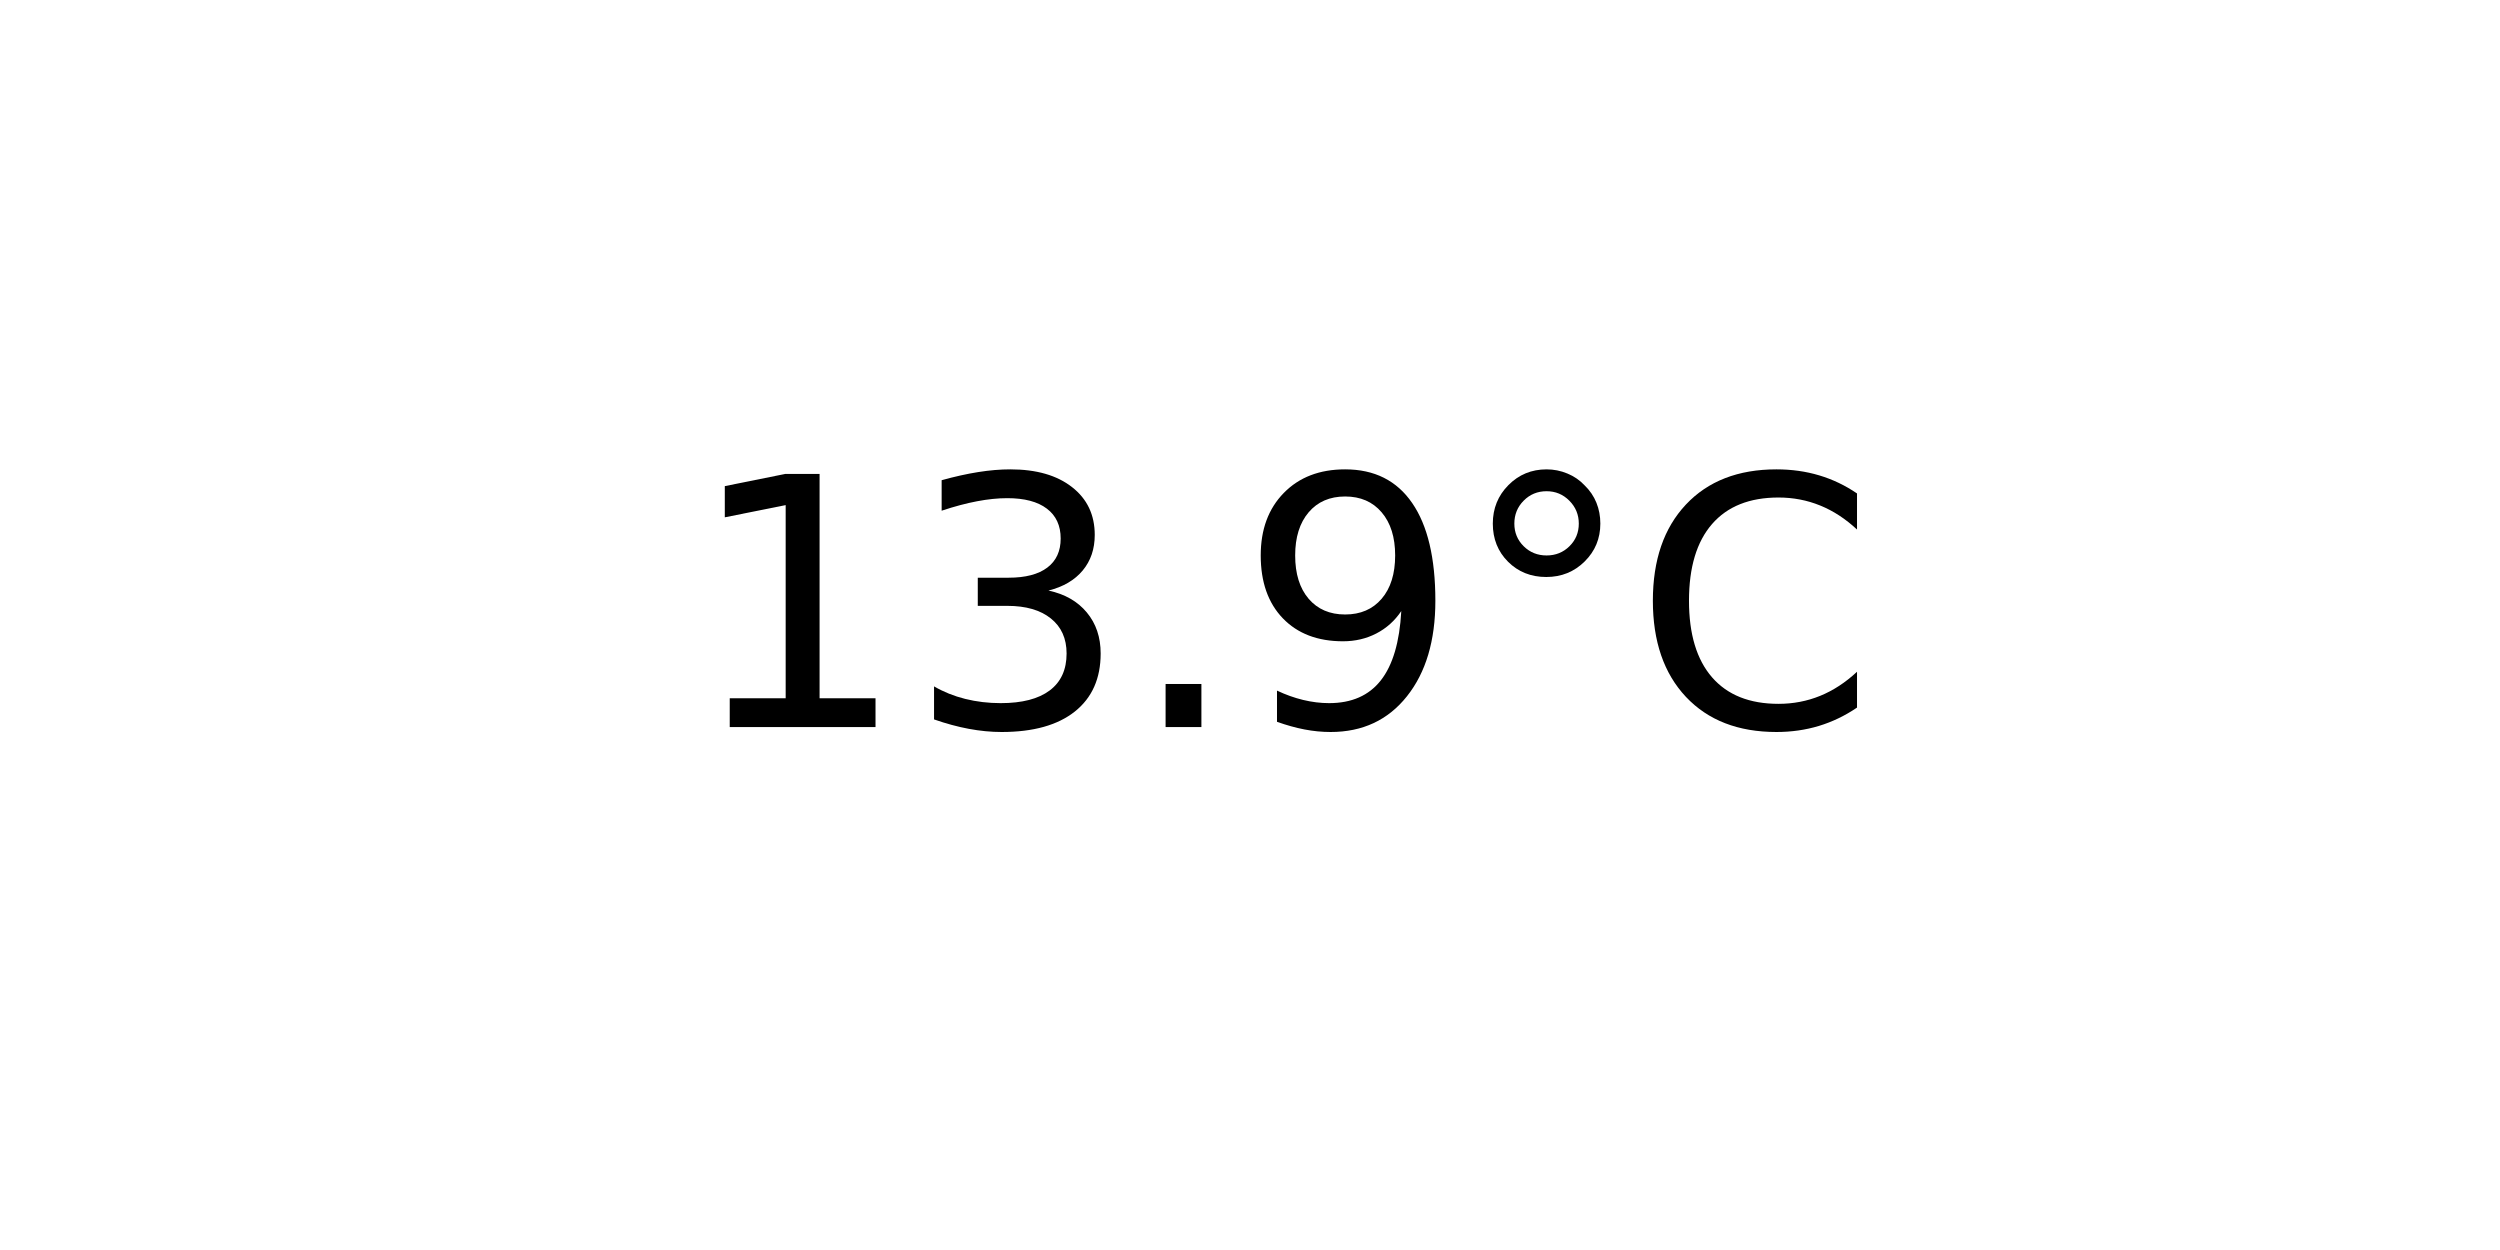
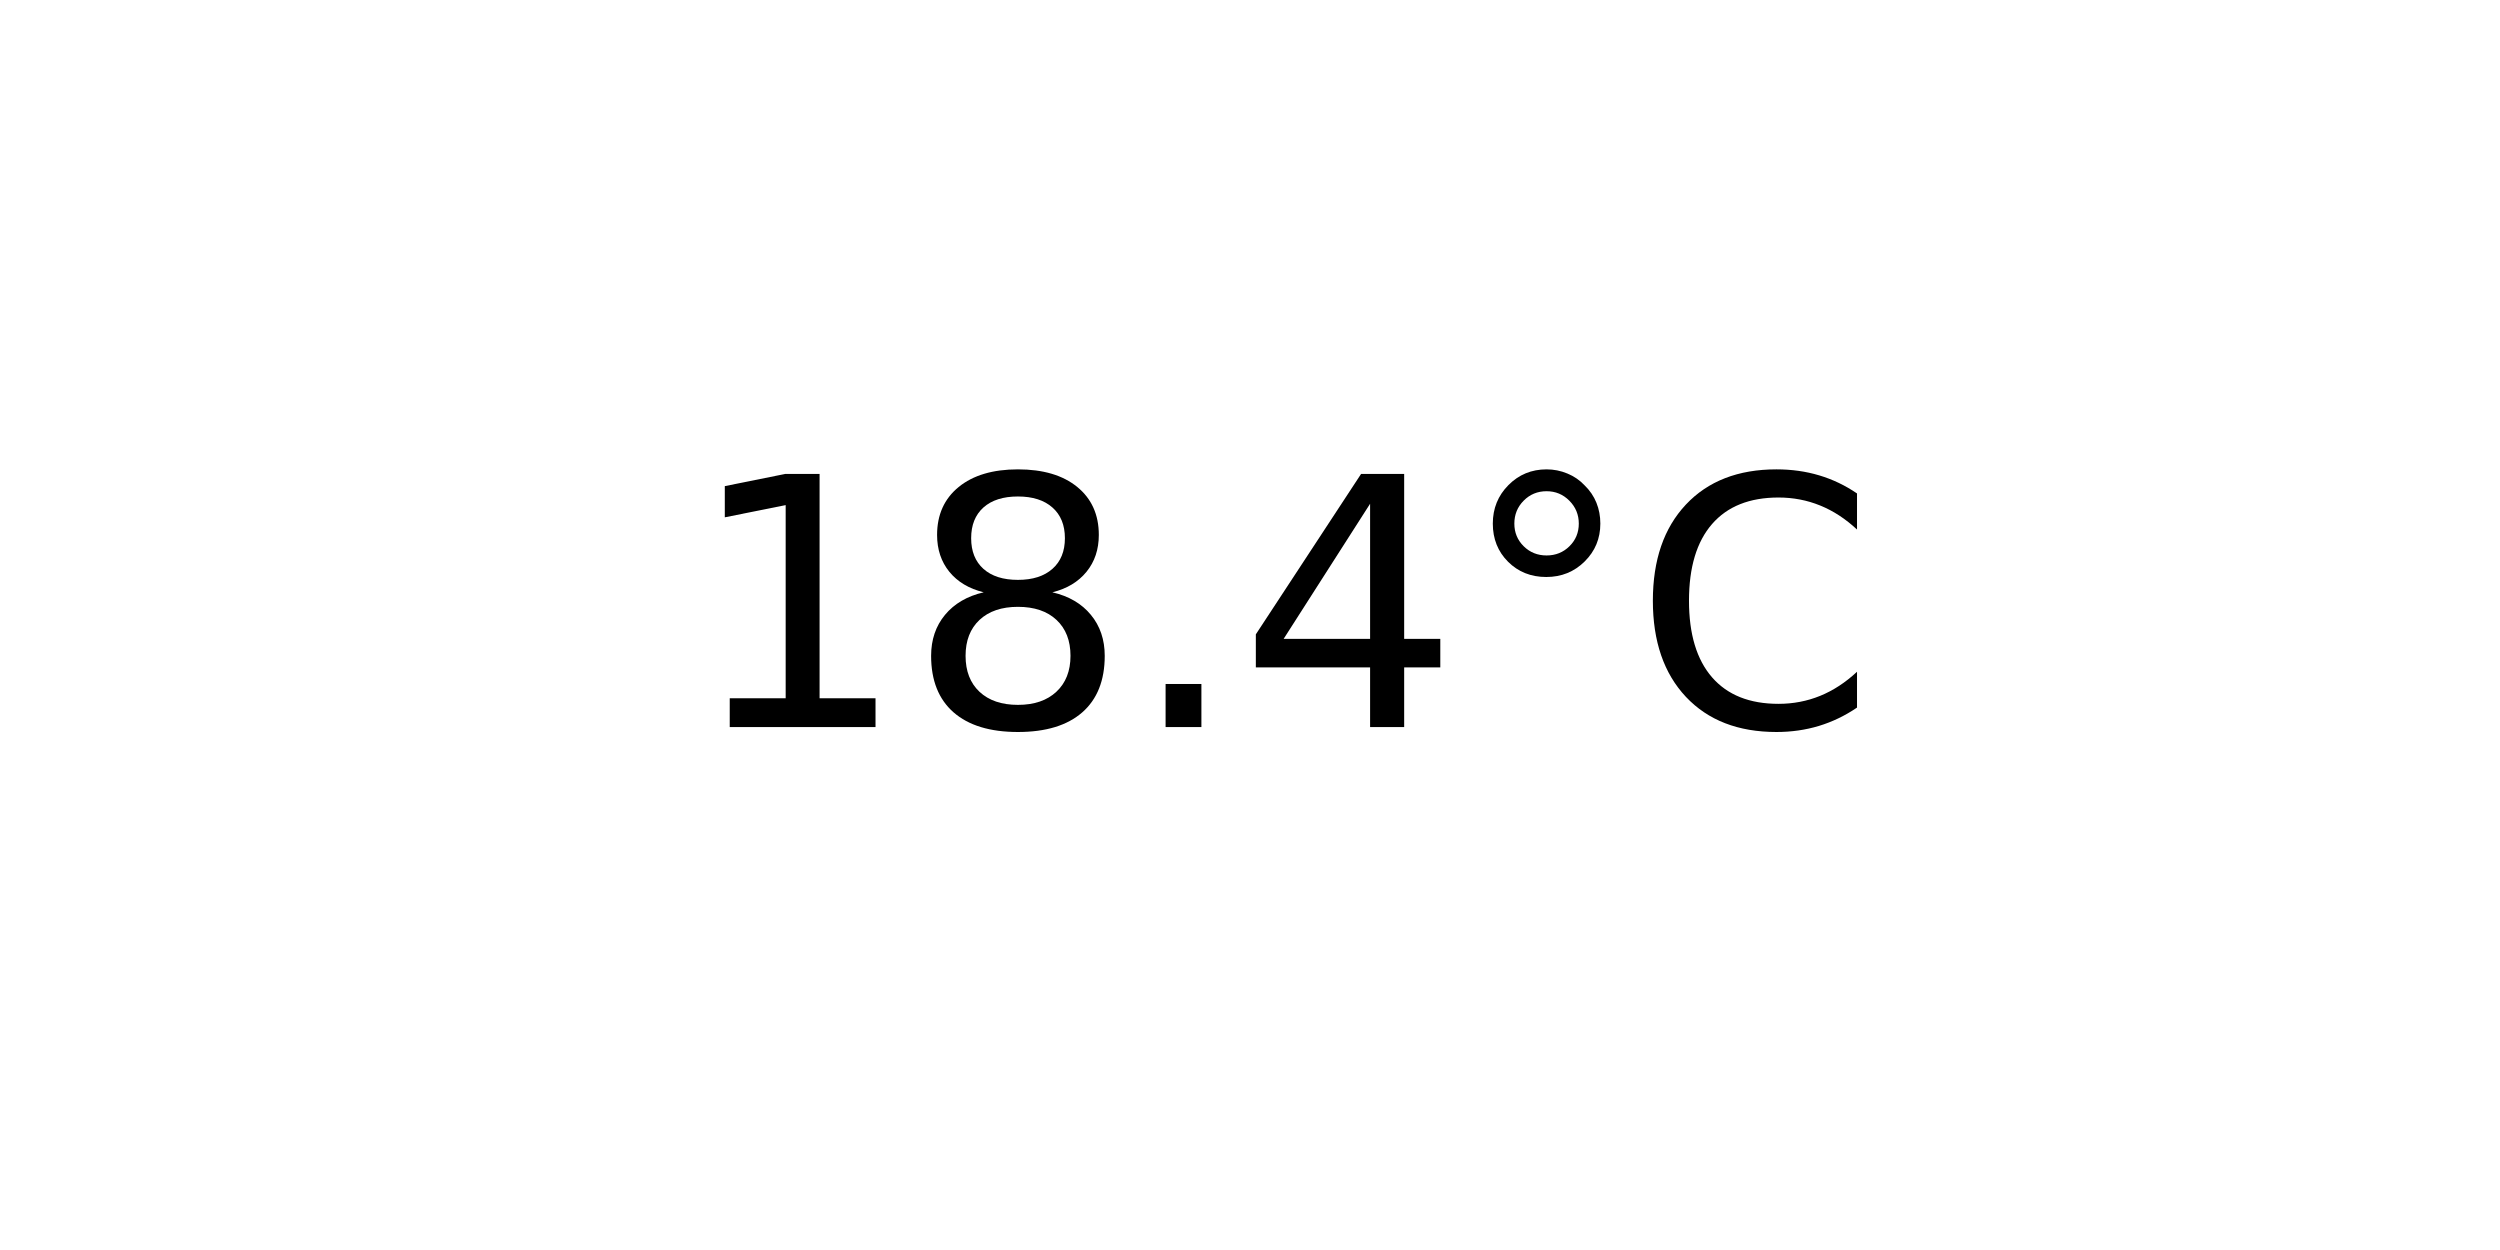
<svg xmlns="http://www.w3.org/2000/svg" xmlns:xlink="http://www.w3.org/1999/xlink" width="72pt" height="36pt" viewBox="0 0 72 36" version="1.1">
  <defs>
    <style type="text/css">*{stroke-linejoin: round; stroke-linecap: butt}</style>
  </defs>
  <g id="figure_1">
    <g id="axes_1">
      <g id="text_1">
        <g transform="translate(19.77578 20.93937) scale(0.1 -0.1)">
          <defs>
            <path id="DejaVuSans-31" d="M 794 531  L 1825 531  L 1825 4091  L 703 3866  L 703 4441  L 1819 4666  L 2450 4666  L 2450 531  L 3481 531  L 3481 0  L 794 0  L 794 531  z " transform="scale(0.015625)" />
-             <path id="DejaVuSans-33" d="M 2597 2516  Q 3050 2419 3304 2112  Q 3559 1806 3559 1356  Q 3559 666 3084 287  Q 2609 -91 1734 -91  Q 1441 -91 1130 -33  Q 819 25 488 141  L 488 750  Q 750 597 1062 519  Q 1375 441 1716 441  Q 2309 441 2620 675  Q 2931 909 2931 1356  Q 2931 1769 2642 2001  Q 2353 2234 1838 2234  L 1294 2234  L 1294 2753  L 1863 2753  Q 2328 2753 2575 2939  Q 2822 3125 2822 3475  Q 2822 3834 2567 4026  Q 2313 4219 1838 4219  Q 1578 4219 1281 4162  Q 984 4106 628 3988  L 628 4550  Q 988 4650 1302 4700  Q 1616 4750 1894 4750  Q 2613 4750 3031 4423  Q 3450 4097 3450 3541  Q 3450 3153 3228 2886  Q 3006 2619 2597 2516  z " transform="scale(0.015625)" />
+             <path id="DejaVuSans-38" d="M 2034 2216  Q 1584 2216 1326 1975  Q 1069 1734 1069 1313  Q 1069 891 1326 650  Q 1584 409 2034 409  Q 2484 409 2743 651  Q 3003 894 3003 1313  Q 3003 1734 2745 1975  Q 2488 2216 2034 2216  z M 1403 2484  Q 997 2584 770 2862  Q 544 3141 544 3541  Q 544 4100 942 4425  Q 1341 4750 2034 4750  Q 2731 4750 3128 4425  Q 3525 4100 3525 3541  Q 3525 3141 3298 2862  Q 3072 2584 2669 2484  Q 3125 2378 3379 2068  Q 3634 1759 3634 1313  Q 3634 634 3220 271  Q 2806 -91 2034 -91  Q 1263 -91 848 271  Q 434 634 434 1313  Q 434 1759 690 2068  Q 947 2378 1403 2484  z M 1172 3481  Q 1172 3119 1398 2916  Q 1625 2713 2034 2713  Q 2441 2713 2670 2916  Q 2900 3119 2900 3481  Q 2900 3844 2670 4047  Q 2441 4250 2034 4250  Q 1625 4250 1398 4047  Q 1172 3844 1172 3481  z " transform="scale(0.015625)" />
            <path id="DejaVuSans-2e" d="M 684 794  L 1344 794  L 1344 0  L 684 0  L 684 794  z " transform="scale(0.015625)" />
-             <path id="DejaVuSans-39" d="M 703 97  L 703 672  Q 941 559 1184 500  Q 1428 441 1663 441  Q 2288 441 2617 861  Q 2947 1281 2994 2138  Q 2813 1869 2534 1725  Q 2256 1581 1919 1581  Q 1219 1581 811 2004  Q 403 2428 403 3163  Q 403 3881 828 4315  Q 1253 4750 1959 4750  Q 2769 4750 3195 4129  Q 3622 3509 3622 2328  Q 3622 1225 3098 567  Q 2575 -91 1691 -91  Q 1453 -91 1209 -44  Q 966 3 703 97  z M 1959 2075  Q 2384 2075 2632 2365  Q 2881 2656 2881 3163  Q 2881 3666 2632 3958  Q 2384 4250 1959 4250  Q 1534 4250 1286 3958  Q 1038 3666 1038 3163  Q 1038 2656 1286 2365  Q 1534 2075 1959 2075  z " transform="scale(0.015625)" />
+             <path id="DejaVuSans-34" d="M 2419 4116  L 825 1625  L 2419 1625  L 2419 4116  z M 2253 4666  L 3047 4666  L 3047 1625  L 3713 1625  L 3713 1100  L 3047 1100  L 3047 0  L 2419 0  L 2419 1100  L 313 1100  L 313 1709  L 2253 4666  z " transform="scale(0.015625)" />
            <path id="DejaVuSans-b0" d="M 1600 4347  Q 1350 4347 1178 4173  Q 1006 4000 1006 3750  Q 1006 3503 1178 3333  Q 1350 3163 1600 3163  Q 1850 3163 2022 3333  Q 2194 3503 2194 3750  Q 2194 3997 2020 4172  Q 1847 4347 1600 4347  z M 1600 4750  Q 1800 4750 1984 4673  Q 2169 4597 2303 4453  Q 2447 4313 2519 4134  Q 2591 3956 2591 3750  Q 2591 3338 2302 3052  Q 2013 2766 1594 2766  Q 1172 2766 890 3047  Q 609 3328 609 3750  Q 609 4169 896 4459  Q 1184 4750 1600 4750  z " transform="scale(0.015625)" />
            <path id="DejaVuSans-43" d="M 4122 4306  L 4122 3641  Q 3803 3938 3442 4084  Q 3081 4231 2675 4231  Q 1875 4231 1450 3742  Q 1025 3253 1025 2328  Q 1025 1406 1450 917  Q 1875 428 2675 428  Q 3081 428 3442 575  Q 3803 722 4122 1019  L 4122 359  Q 3791 134 3420 21  Q 3050 -91 2638 -91  Q 1578 -91 968 557  Q 359 1206 359 2328  Q 359 3453 968 4101  Q 1578 4750 2638 4750  Q 3056 4750 3426 4639  Q 3797 4528 4122 4306  z " transform="scale(0.015625)" />
          </defs>
          <use xlink:href="#DejaVuSans-31" />
-           <use xlink:href="#DejaVuSans-33" x="63.623" />
+           <use xlink:href="#DejaVuSans-38" x="63.623" />
          <use xlink:href="#DejaVuSans-2e" x="127.246" />
-           <use xlink:href="#DejaVuSans-39" x="159.033" />
+           <use xlink:href="#DejaVuSans-34" x="159.033" />
          <use xlink:href="#DejaVuSans-b0" x="222.656" />
          <use xlink:href="#DejaVuSans-43" x="272.656" />
        </g>
      </g>
    </g>
  </g>
</svg>
